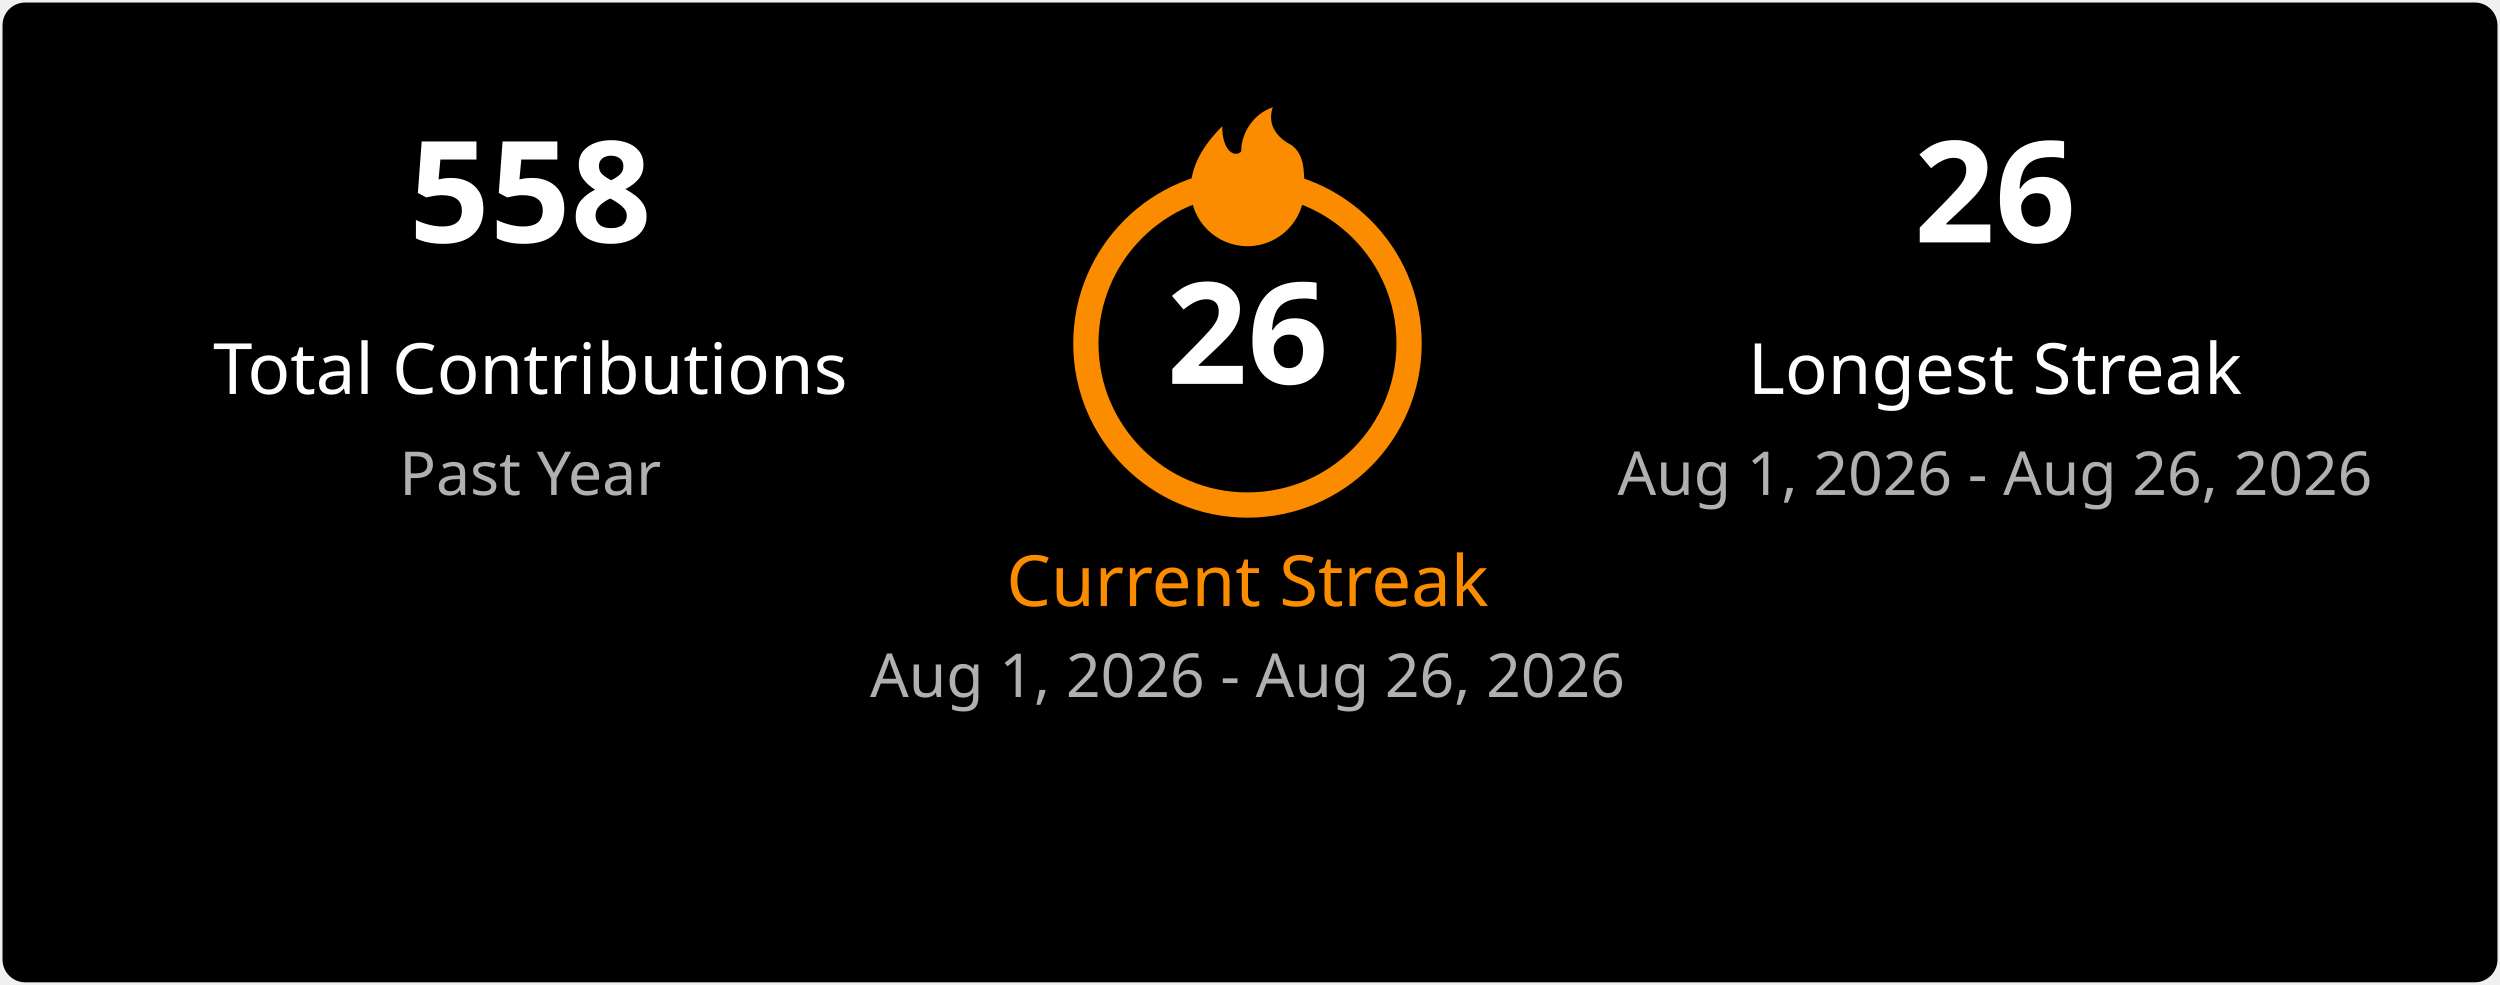
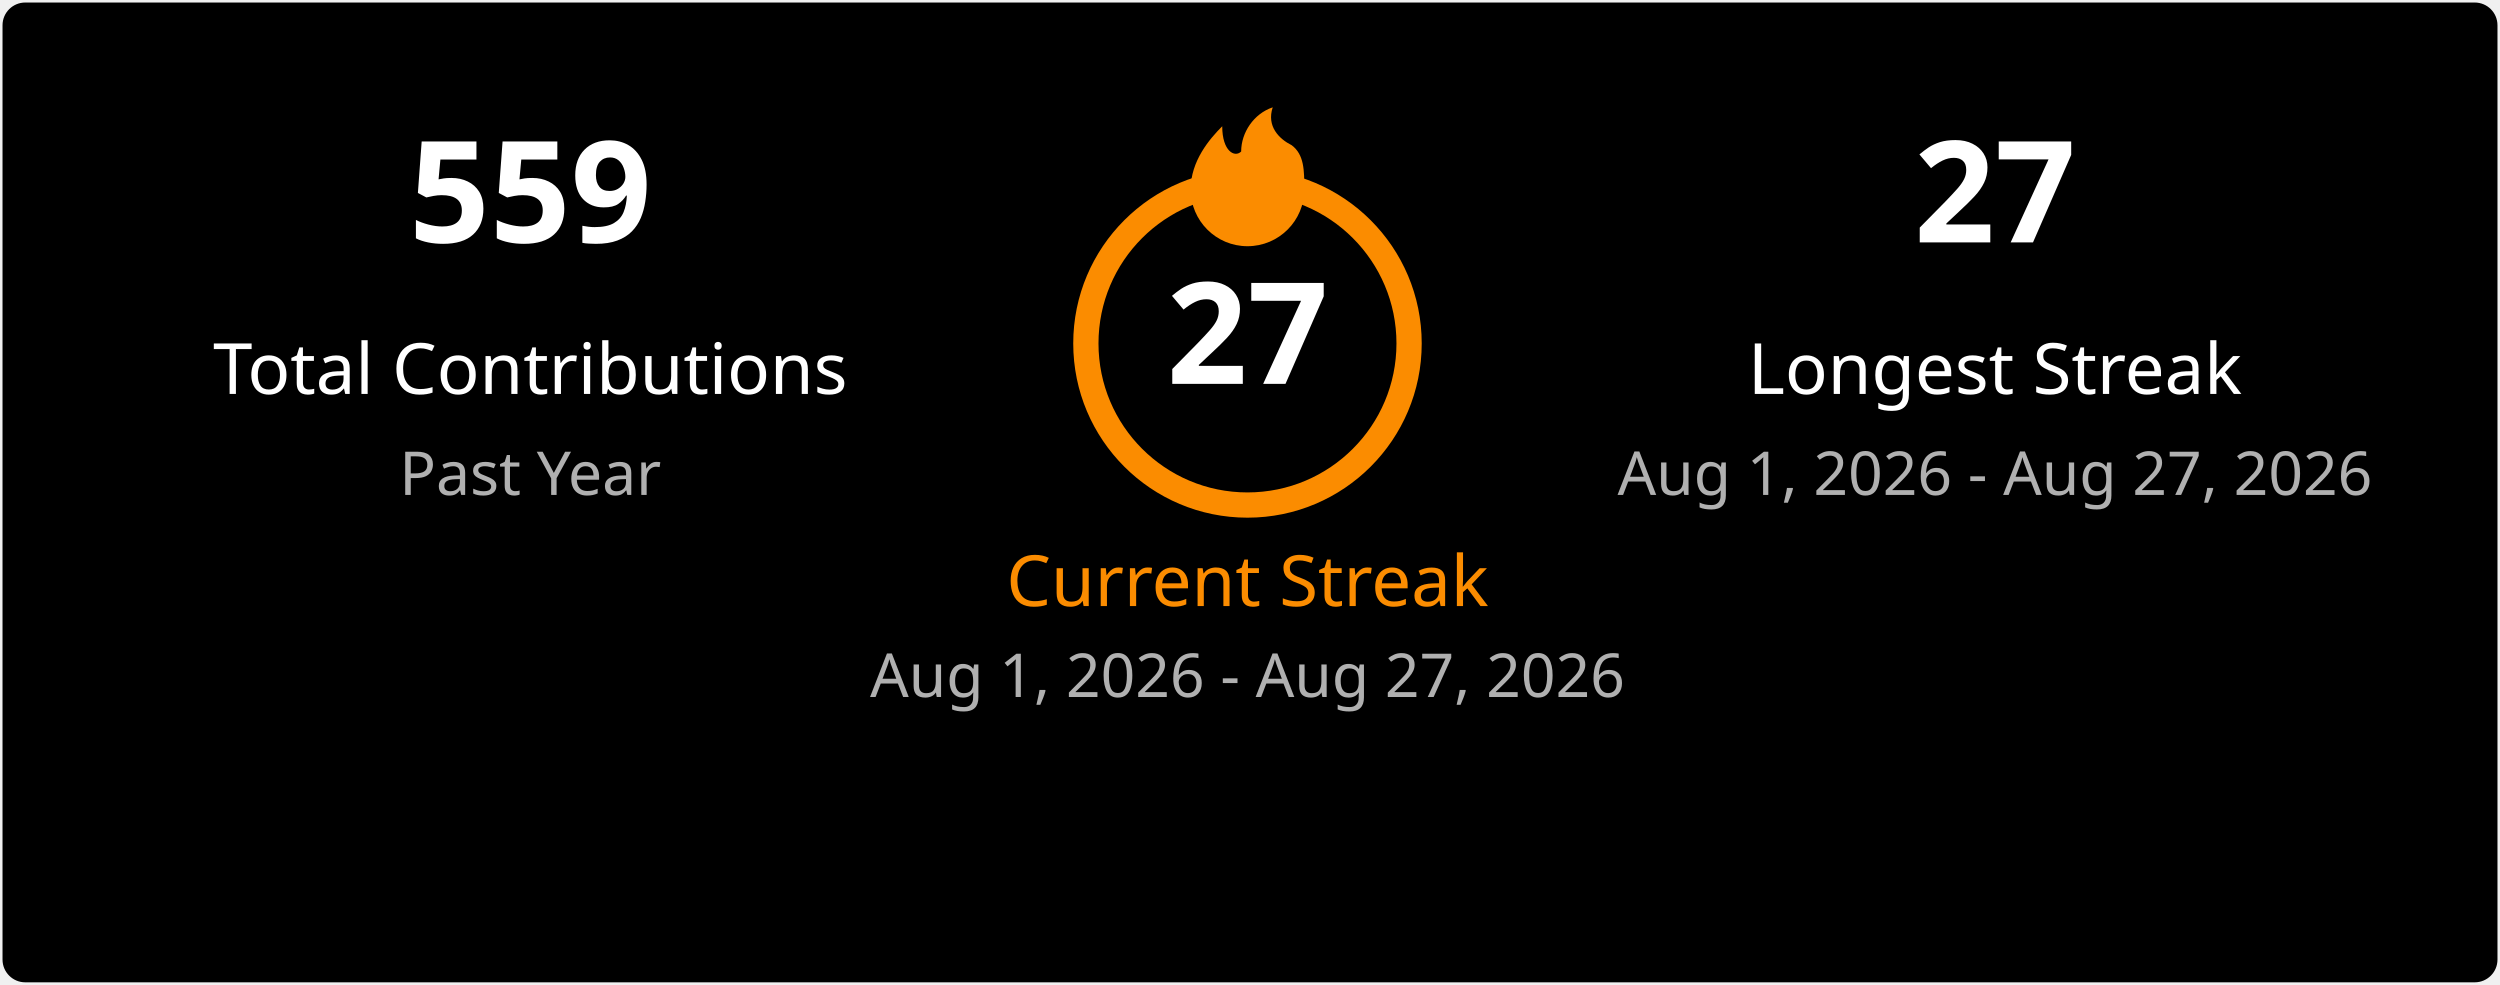
<svg xmlns="http://www.w3.org/2000/svg" width="495" height="195" viewBox="0 0 495 195" fill="none">
  <style>
    .title { font: 600 18px 'Segoe UI', Ubuntu, Sans-Serif; fill: #ffffff; }
    .stat-number { font: 700 28px 'Segoe UI', Ubuntu, Sans-Serif; }
    .stat-label { font: 400 14px 'Segoe UI', Ubuntu, Sans-Serif; }
    .date-range { font: 400 12px 'Segoe UI', Ubuntu, Sans-Serif; fill: #b0b0b0; }
    .fire { fill: #fb8c00; }
  </style>
  <rect x="0.5" y="0.5" rx="4.5" width="494" height="194" fill="#000000" stroke-opacity="0" />
  <g transform="translate(50, 48)">
-     <text class="stat-number" fill="#ffffff" text-anchor="middle" x="55">558</text>
+     <text class="stat-number" fill="#ffffff" text-anchor="middle" x="55">559</text>
    <text class="stat-label" fill="#ffffff" text-anchor="middle" x="55" y="30">Total Contributions</text>
    <text class="date-range" text-anchor="middle" x="55" y="50">Past Year</text>
  </g>
  <g transform="translate(197, 20)">
    <circle cx="50" cy="48" r="32" fill="none" stroke="#fb8c00" stroke-width="5" />
    <svg x="35" y="0" width="30" height="30" viewBox="0 0 24 24">
      <path class="fire" d="M12 23C7.029 23 3 18.971 3 14C3 9.5 6 6 8 4C8 8 10 9 11 8C11 5 13 2 16 1C15 4 17 6 19 7C21 8.5 21 11 21 14C21 18.971 16.971 23 12 23Z" />
    </svg>
-     <text class="stat-number" fill="#ffffff" text-anchor="middle" x="50" y="56">26</text>
+     <text class="stat-number" fill="#ffffff" text-anchor="middle" x="50" y="56">27</text>
    <text class="stat-label" fill="#fb8c00" text-anchor="middle" x="50" y="100">Current Streak</text>
-     <text class="date-range" text-anchor="middle" x="50" y="118">Aug 1, 2026 - Aug 26, 2026</text>
+     <text class="date-range" text-anchor="middle" x="50" y="118">Aug 1, 2026 - Aug 27, 2026</text>
  </g>
  <g transform="translate(340, 48)">
-     <text class="stat-number" fill="#ffffff" text-anchor="middle" x="55">26</text>
+     <text class="stat-number" fill="#ffffff" text-anchor="middle" x="55">27</text>
    <text class="stat-label" fill="#ffffff" text-anchor="middle" x="55" y="30">Longest Streak</text>
-     <text class="date-range" text-anchor="middle" x="55" y="50">Aug 1, 2026 - Aug 26, 2026</text>
+     <text class="date-range" text-anchor="middle" x="55" y="50">Aug 1, 2026 - Aug 27, 2026</text>
  </g>
</svg>
